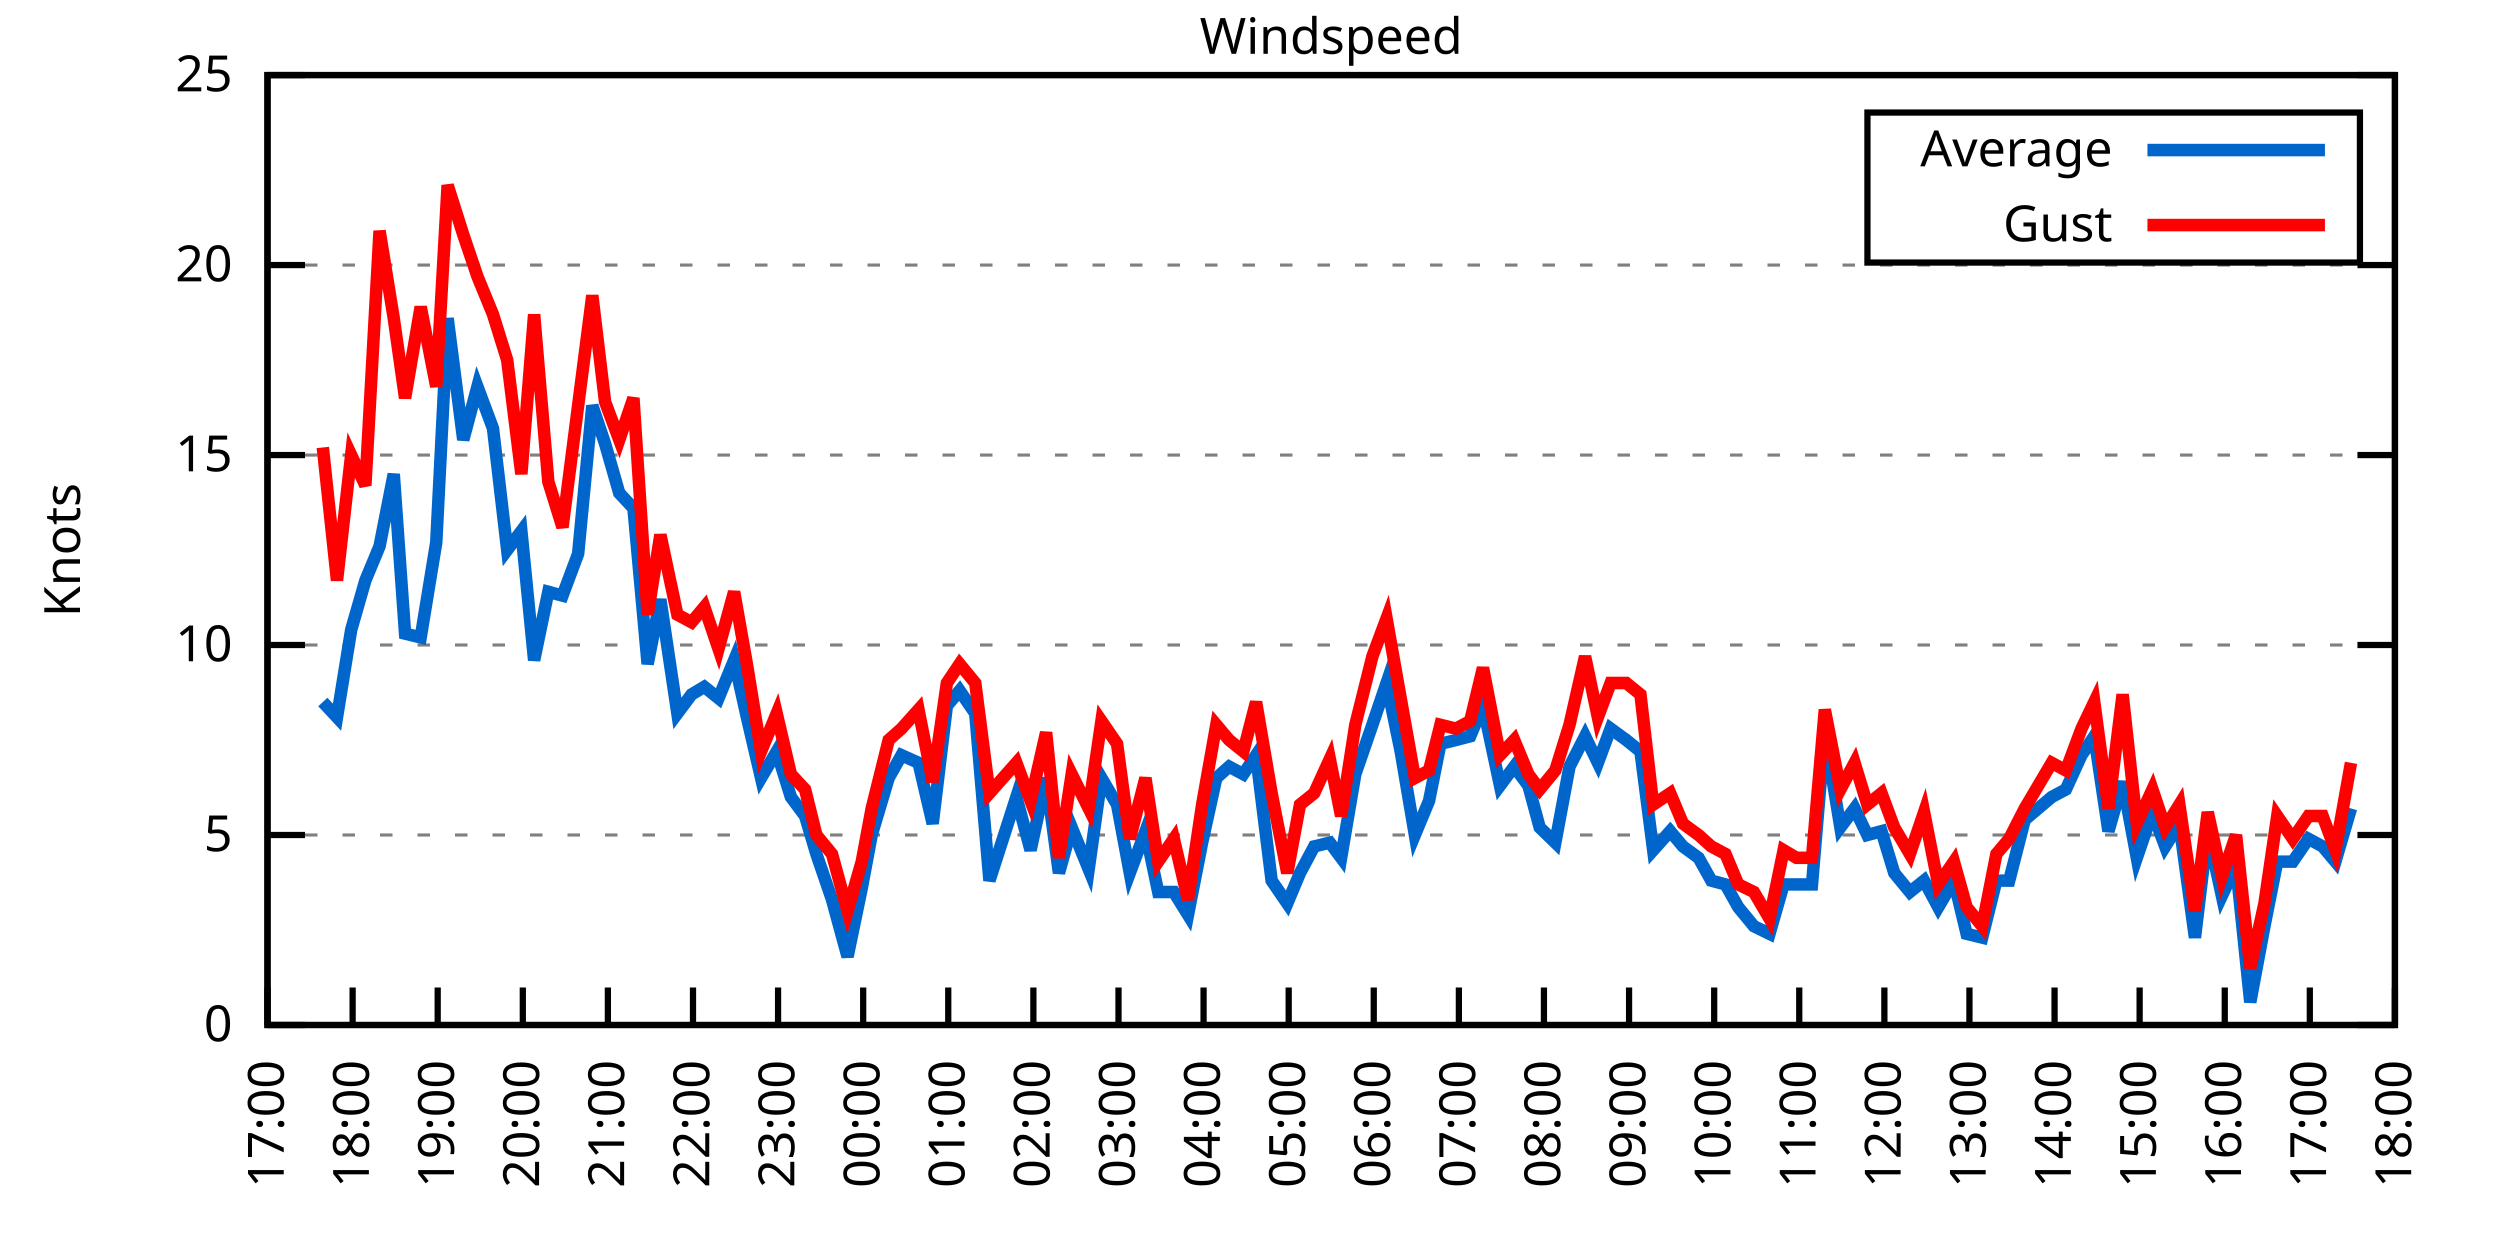
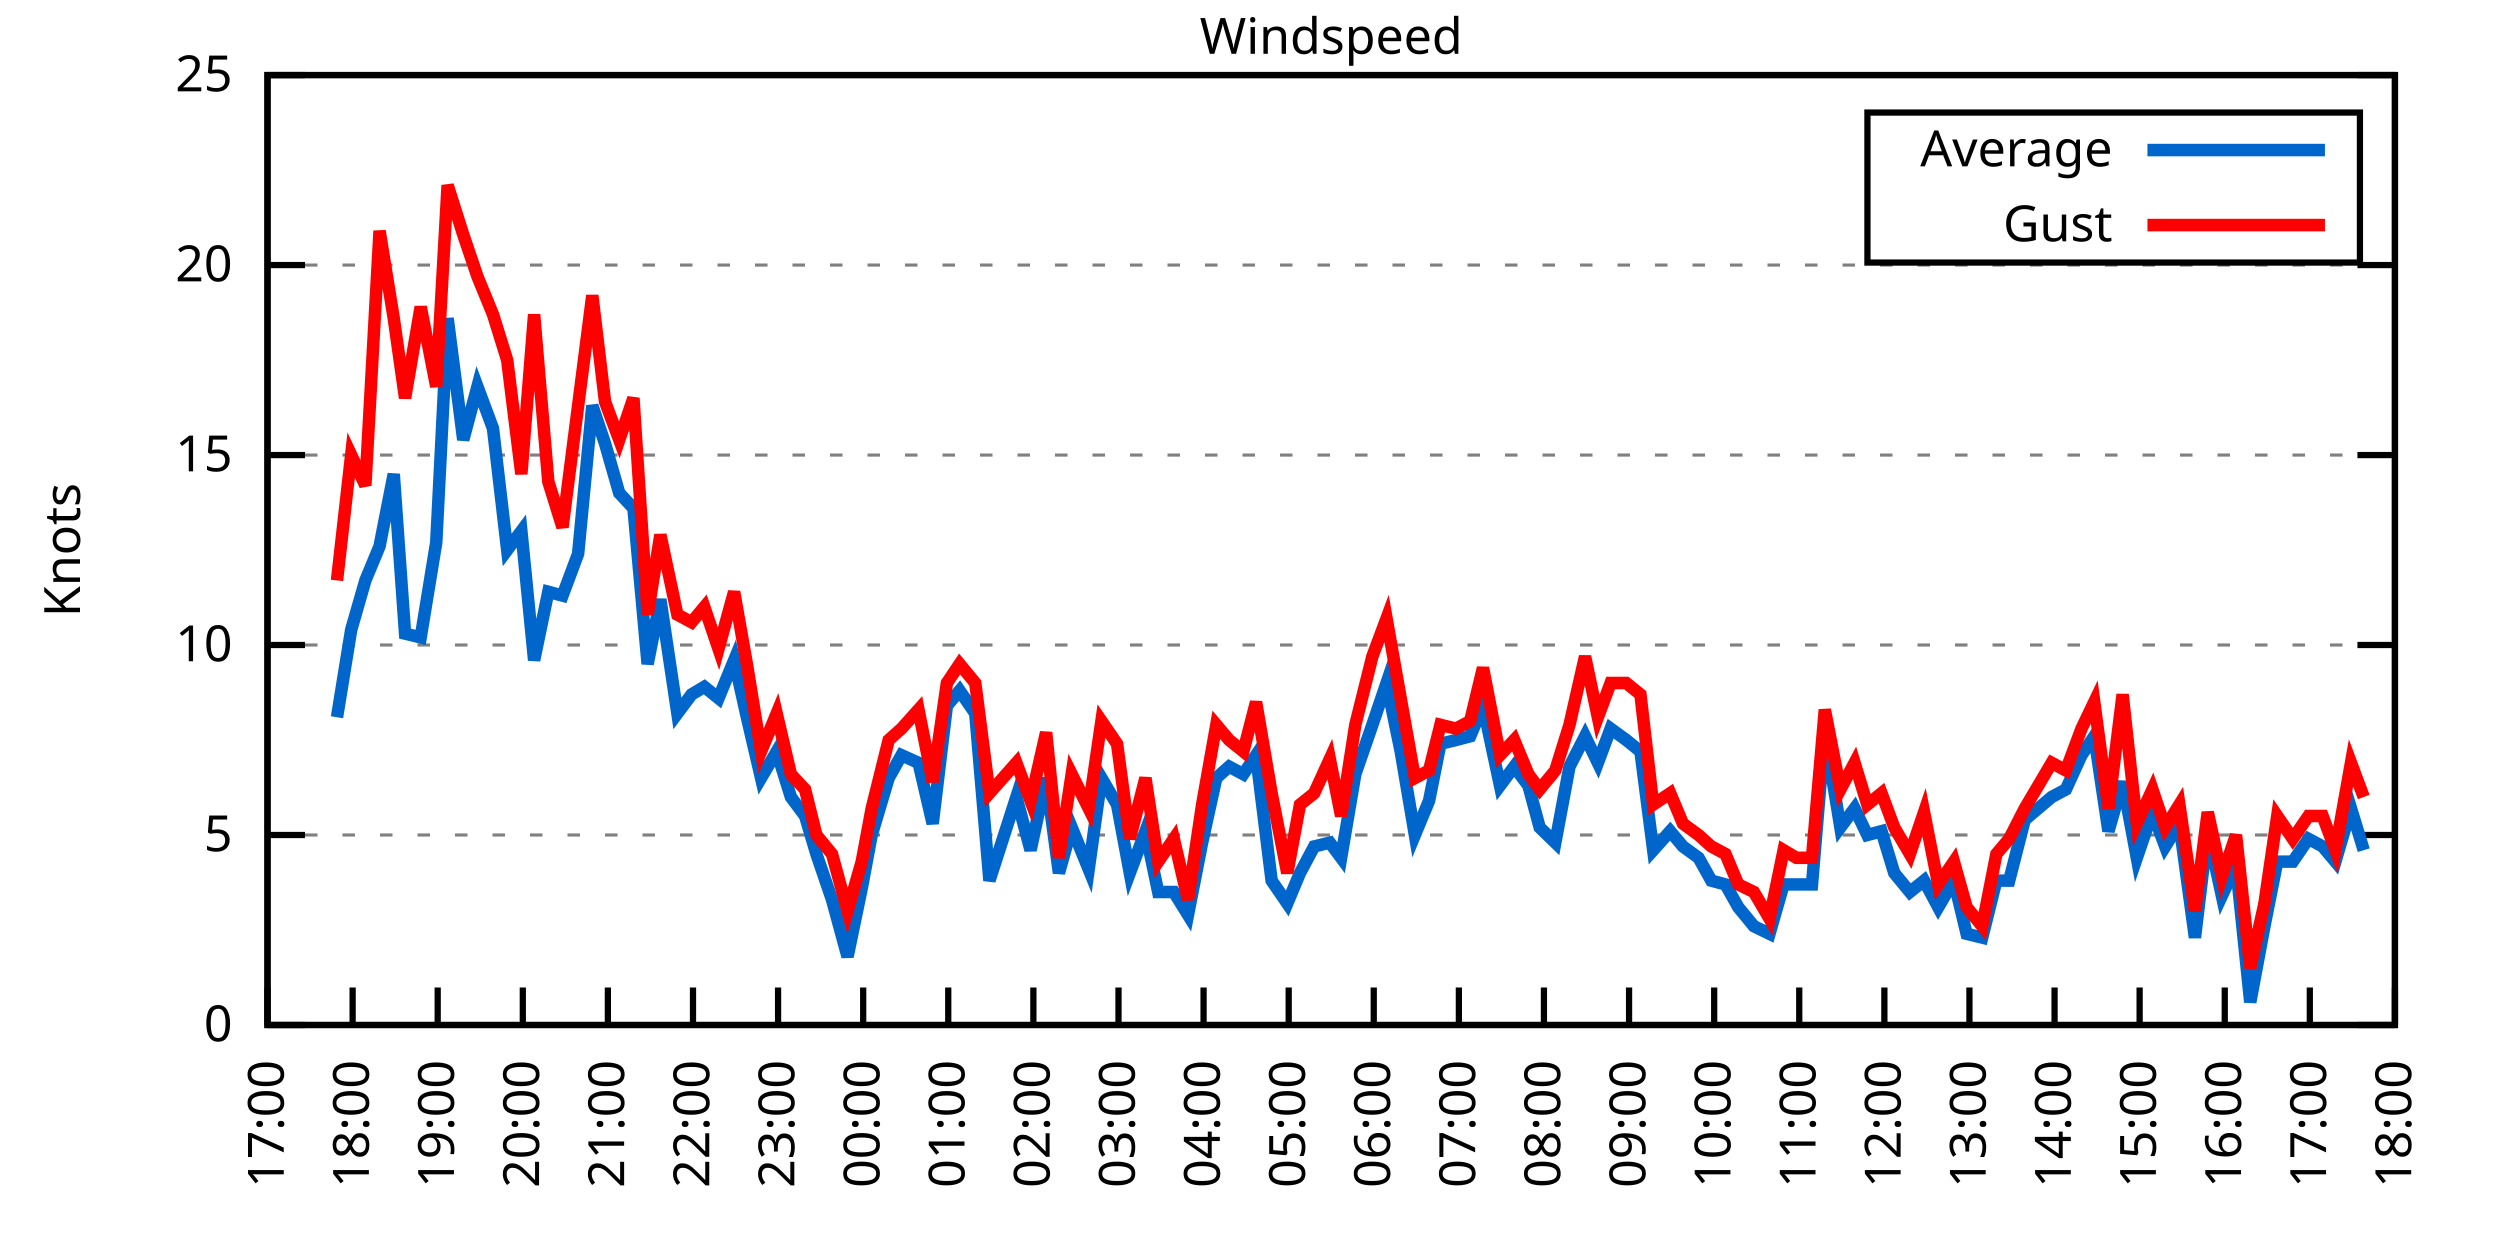
<svg xmlns="http://www.w3.org/2000/svg" xmlns:xlink="http://www.w3.org/1999/xlink" width="400" height="200" viewBox="0 0 400 200">
  <g id="gnuplot_canvas">
    <rect x="0" y="0" width="400" height="200" fill="none" />
    <defs>
      <circle id="gpDot" r="0.5" stroke-width="0.5" stroke="currentColor" />
      <path id="gpPt0" stroke-width="0.333" stroke="currentColor" d="M-1,0 h2 M0,-1 v2" />
      <path id="gpPt1" stroke-width="0.333" stroke="currentColor" d="M-1,-1 L1,1 M1,-1 L-1,1" />
      <path id="gpPt2" stroke-width="0.333" stroke="currentColor" d="M-1,0 L1,0 M0,-1 L0,1 M-1,-1 L1,1 M-1,1 L1,-1" />
      <rect id="gpPt3" stroke-width="0.333" stroke="currentColor" x="-1" y="-1" width="2" height="2" />
      <rect id="gpPt4" stroke-width="0.333" stroke="currentColor" fill="currentColor" x="-1" y="-1" width="2" height="2" />
      <circle id="gpPt5" stroke-width="0.333" stroke="currentColor" cx="0" cy="0" r="1" />
      <use xlink:href="#gpPt5" id="gpPt6" fill="currentColor" stroke="none" />
      <path id="gpPt7" stroke-width="0.333" stroke="currentColor" d="M0,-1.33 L-1.33,0.67 L1.33,0.67 z" />
      <use xlink:href="#gpPt7" id="gpPt8" fill="currentColor" stroke="none" />
      <use xlink:href="#gpPt7" id="gpPt9" stroke="currentColor" transform="rotate(180)" />
      <use xlink:href="#gpPt9" id="gpPt10" fill="currentColor" stroke="none" />
      <use xlink:href="#gpPt3" id="gpPt11" stroke="currentColor" transform="rotate(45)" />
      <use xlink:href="#gpPt11" id="gpPt12" fill="currentColor" stroke="none" />
      <path id="gpPt13" stroke-width="0.333" stroke="currentColor" d="M0,1.330 L1.265,0.411 L0.782,-1.067 L-0.782,-1.076 L-1.265,0.411 z" />
      <use xlink:href="#gpPt13" id="gpPt14" fill="currentColor" stroke="none" />
      <filter id="textbox" filterUnits="objectBoundingBox" x="0" y="0" height="1" width="1">
        <feFlood flood-color="white" flood-opacity="1" result="bgnd" />
        <feComposite in="SourceGraphic" in2="bgnd" operator="atop" />
      </filter>
      <filter id="greybox" filterUnits="objectBoundingBox" x="0" y="0" height="1" width="1">
        <feFlood flood-color="lightgrey" flood-opacity="1" result="grey" />
        <feComposite in="SourceGraphic" in2="grey" operator="atop" />
      </filter>
    </defs>
    <g fill="none" color="white" stroke="currentColor" stroke-width="1.00" stroke-linecap="butt" stroke-linejoin="miter">
</g>
    <g fill="none" color="black" stroke="currentColor" stroke-width="1.00" stroke-linecap="butt" stroke-linejoin="miter">
      <g stroke="none" shape-rendering="crispEdges">
        <polygon fill="rgb(255, 255, 255)" points="42.80,164.00 383.18,164.00 383.18,12.02 42.80,12.02 " />
      </g>
    </g>
    <g fill="none" color="black" stroke="currentColor" stroke-width="1.00" stroke-linecap="butt" stroke-linejoin="miter">
</g>
    <g fill="none" color="black" stroke="black" stroke-width="0.50" stroke-linecap="butt" stroke-linejoin="miter">
</g>
    <g fill="none" color="gray" stroke="currentColor" stroke-width="0.50" stroke-linecap="butt" stroke-linejoin="miter">
      <path stroke="gray" stroke-dasharray="2,4" class="gridline" d="M42.80,164.00 L383.19,164.00  " />
    </g>
    <g fill="none" color="gray" stroke="gray" stroke-width="1.00" stroke-linecap="butt" stroke-linejoin="miter">
</g>
    <g fill="none" color="black" stroke="currentColor" stroke-width="1.00" stroke-linecap="butt" stroke-linejoin="miter">
      <path stroke="black" d="M42.80,164.00 L48.80,164.00 M383.19,164.00 L377.19,164.00  " />
      <g transform="translate(37.20,166.60)" stroke="none" fill="black" font-family="Sans" font-size="8.00" text-anchor="end">
        <text>
          <tspan font-family="Sans"> 0</tspan>
        </text>
      </g>
    </g>
    <g fill="none" color="black" stroke="currentColor" stroke-width="1.00" stroke-linecap="butt" stroke-linejoin="miter">
</g>
    <g fill="none" color="black" stroke="black" stroke-width="0.50" stroke-linecap="butt" stroke-linejoin="miter">
</g>
    <g fill="none" color="gray" stroke="currentColor" stroke-width="0.50" stroke-linecap="butt" stroke-linejoin="miter">
      <path stroke="gray" stroke-dasharray="2,4" class="gridline" d="M42.80,133.60 L383.19,133.60  " />
    </g>
    <g fill="none" color="gray" stroke="gray" stroke-width="1.00" stroke-linecap="butt" stroke-linejoin="miter">
</g>
    <g fill="none" color="black" stroke="currentColor" stroke-width="1.00" stroke-linecap="butt" stroke-linejoin="miter">
      <path stroke="black" d="M42.80,133.60 L48.80,133.60 M383.19,133.60 L377.19,133.60  " />
      <g transform="translate(37.20,136.20)" stroke="none" fill="black" font-family="Sans" font-size="8.00" text-anchor="end">
        <text>
          <tspan font-family="Sans"> 5</tspan>
        </text>
      </g>
    </g>
    <g fill="none" color="black" stroke="currentColor" stroke-width="1.00" stroke-linecap="butt" stroke-linejoin="miter">
</g>
    <g fill="none" color="black" stroke="black" stroke-width="0.50" stroke-linecap="butt" stroke-linejoin="miter">
</g>
    <g fill="none" color="gray" stroke="currentColor" stroke-width="0.50" stroke-linecap="butt" stroke-linejoin="miter">
      <path stroke="gray" stroke-dasharray="2,4" class="gridline" d="M42.80,103.20 L383.19,103.20  " />
    </g>
    <g fill="none" color="gray" stroke="gray" stroke-width="1.00" stroke-linecap="butt" stroke-linejoin="miter">
</g>
    <g fill="none" color="black" stroke="currentColor" stroke-width="1.00" stroke-linecap="butt" stroke-linejoin="miter">
      <path stroke="black" d="M42.80,103.20 L48.80,103.20 M383.19,103.20 L377.19,103.20  " />
      <g transform="translate(37.20,105.80)" stroke="none" fill="black" font-family="Sans" font-size="8.00" text-anchor="end">
        <text>
          <tspan font-family="Sans"> 10</tspan>
        </text>
      </g>
    </g>
    <g fill="none" color="black" stroke="currentColor" stroke-width="1.00" stroke-linecap="butt" stroke-linejoin="miter">
</g>
    <g fill="none" color="black" stroke="black" stroke-width="0.50" stroke-linecap="butt" stroke-linejoin="miter">
</g>
    <g fill="none" color="gray" stroke="currentColor" stroke-width="0.50" stroke-linecap="butt" stroke-linejoin="miter">
      <path stroke="gray" stroke-dasharray="2,4" class="gridline" d="M42.80,72.81 L383.19,72.81  " />
    </g>
    <g fill="none" color="gray" stroke="gray" stroke-width="1.00" stroke-linecap="butt" stroke-linejoin="miter">
</g>
    <g fill="none" color="black" stroke="currentColor" stroke-width="1.00" stroke-linecap="butt" stroke-linejoin="miter">
      <path stroke="black" d="M42.80,72.81 L48.80,72.81 M383.19,72.81 L377.19,72.81  " />
      <g transform="translate(37.20,75.41)" stroke="none" fill="black" font-family="Sans" font-size="8.00" text-anchor="end">
        <text>
          <tspan font-family="Sans"> 15</tspan>
        </text>
      </g>
    </g>
    <g fill="none" color="black" stroke="currentColor" stroke-width="1.00" stroke-linecap="butt" stroke-linejoin="miter">
</g>
    <g fill="none" color="black" stroke="black" stroke-width="0.50" stroke-linecap="butt" stroke-linejoin="miter">
</g>
    <g fill="none" color="gray" stroke="currentColor" stroke-width="0.50" stroke-linecap="butt" stroke-linejoin="miter">
      <path stroke="gray" stroke-dasharray="2,4" class="gridline" d="M42.80,42.41 L383.19,42.41  " />
    </g>
    <g fill="none" color="gray" stroke="gray" stroke-width="1.00" stroke-linecap="butt" stroke-linejoin="miter">
</g>
    <g fill="none" color="black" stroke="currentColor" stroke-width="1.00" stroke-linecap="butt" stroke-linejoin="miter">
      <path stroke="black" d="M42.80,42.41 L48.80,42.41 M383.19,42.41 L377.19,42.41  " />
      <g transform="translate(37.20,45.01)" stroke="none" fill="black" font-family="Sans" font-size="8.00" text-anchor="end">
        <text>
          <tspan font-family="Sans"> 20</tspan>
        </text>
      </g>
    </g>
    <g fill="none" color="black" stroke="currentColor" stroke-width="1.00" stroke-linecap="butt" stroke-linejoin="miter">
</g>
    <g fill="none" color="black" stroke="black" stroke-width="0.50" stroke-linecap="butt" stroke-linejoin="miter">
</g>
    <g fill="none" color="gray" stroke="currentColor" stroke-width="0.50" stroke-linecap="butt" stroke-linejoin="miter">
      <path stroke="gray" stroke-dasharray="2,4" class="gridline" d="M42.80,12.01 L383.19,12.01  " />
    </g>
    <g fill="none" color="gray" stroke="gray" stroke-width="1.00" stroke-linecap="butt" stroke-linejoin="miter">
</g>
    <g fill="none" color="black" stroke="currentColor" stroke-width="1.00" stroke-linecap="butt" stroke-linejoin="miter">
      <path stroke="black" d="M42.80,12.01 L48.80,12.01 M383.19,12.01 L377.19,12.01  " />
      <g transform="translate(37.20,14.61)" stroke="none" fill="black" font-family="Sans" font-size="8.00" text-anchor="end">
        <text>
          <tspan font-family="Sans"> 25</tspan>
        </text>
      </g>
    </g>
    <g fill="none" color="black" stroke="currentColor" stroke-width="1.00" stroke-linecap="butt" stroke-linejoin="miter">
      <path stroke="black" d="M42.80,164.00 L42.80,158.00  " />
      <g transform="translate(45.40,169.60) rotate(270.00)" stroke="none" fill="black" font-family="Sans" font-size="8.00" text-anchor="end">
        <text>
          <tspan font-family="Sans">17:00</tspan>
        </text>
      </g>
    </g>
    <g fill="none" color="black" stroke="currentColor" stroke-width="1.00" stroke-linecap="butt" stroke-linejoin="miter">
      <path stroke="black" d="M56.42,164.00 L56.42,158.00  " />
      <g transform="translate(59.02,169.60) rotate(270.00)" stroke="none" fill="black" font-family="Sans" font-size="8.00" text-anchor="end">
        <text>
          <tspan font-family="Sans">18:00</tspan>
        </text>
      </g>
    </g>
    <g fill="none" color="black" stroke="currentColor" stroke-width="1.00" stroke-linecap="butt" stroke-linejoin="miter">
      <path stroke="black" d="M70.03,164.00 L70.03,158.00  " />
      <g transform="translate(72.63,169.60) rotate(270.00)" stroke="none" fill="black" font-family="Sans" font-size="8.00" text-anchor="end">
        <text>
          <tspan font-family="Sans">19:00</tspan>
        </text>
      </g>
    </g>
    <g fill="none" color="black" stroke="currentColor" stroke-width="1.00" stroke-linecap="butt" stroke-linejoin="miter">
      <path stroke="black" d="M83.65,164.00 L83.65,158.00  " />
      <g transform="translate(86.25,169.60) rotate(270.00)" stroke="none" fill="black" font-family="Sans" font-size="8.00" text-anchor="end">
        <text>
          <tspan font-family="Sans">20:00</tspan>
        </text>
      </g>
    </g>
    <g fill="none" color="black" stroke="currentColor" stroke-width="1.00" stroke-linecap="butt" stroke-linejoin="miter">
      <path stroke="black" d="M97.26,164.00 L97.26,158.00  " />
      <g transform="translate(99.86,169.60) rotate(270.00)" stroke="none" fill="black" font-family="Sans" font-size="8.00" text-anchor="end">
        <text>
          <tspan font-family="Sans">21:00</tspan>
        </text>
      </g>
    </g>
    <g fill="none" color="black" stroke="currentColor" stroke-width="1.00" stroke-linecap="butt" stroke-linejoin="miter">
      <path stroke="black" d="M110.88,164.00 L110.88,158.00  " />
      <g transform="translate(113.48,169.60) rotate(270.00)" stroke="none" fill="black" font-family="Sans" font-size="8.00" text-anchor="end">
        <text>
          <tspan font-family="Sans">22:00</tspan>
        </text>
      </g>
    </g>
    <g fill="none" color="black" stroke="currentColor" stroke-width="1.00" stroke-linecap="butt" stroke-linejoin="miter">
      <path stroke="black" d="M124.49,164.00 L124.49,158.00  " />
      <g transform="translate(127.09,169.60) rotate(270.00)" stroke="none" fill="black" font-family="Sans" font-size="8.00" text-anchor="end">
        <text>
          <tspan font-family="Sans">23:00</tspan>
        </text>
      </g>
    </g>
    <g fill="none" color="black" stroke="currentColor" stroke-width="1.00" stroke-linecap="butt" stroke-linejoin="miter">
      <path stroke="black" d="M138.11,164.00 L138.11,158.00  " />
      <g transform="translate(140.71,169.60) rotate(270.00)" stroke="none" fill="black" font-family="Sans" font-size="8.00" text-anchor="end">
        <text>
          <tspan font-family="Sans">00:00</tspan>
        </text>
      </g>
    </g>
    <g fill="none" color="black" stroke="currentColor" stroke-width="1.00" stroke-linecap="butt" stroke-linejoin="miter">
      <path stroke="black" d="M151.72,164.00 L151.72,158.00  " />
      <g transform="translate(154.32,169.60) rotate(270.00)" stroke="none" fill="black" font-family="Sans" font-size="8.00" text-anchor="end">
        <text>
          <tspan font-family="Sans">01:00</tspan>
        </text>
      </g>
    </g>
    <g fill="none" color="black" stroke="currentColor" stroke-width="1.00" stroke-linecap="butt" stroke-linejoin="miter">
      <path stroke="black" d="M165.34,164.00 L165.34,158.00  " />
      <g transform="translate(167.94,169.60) rotate(270.00)" stroke="none" fill="black" font-family="Sans" font-size="8.00" text-anchor="end">
        <text>
          <tspan font-family="Sans">02:00</tspan>
        </text>
      </g>
    </g>
    <g fill="none" color="black" stroke="currentColor" stroke-width="1.00" stroke-linecap="butt" stroke-linejoin="miter">
      <path stroke="black" d="M178.96,164.00 L178.96,158.00  " />
      <g transform="translate(181.56,169.60) rotate(270.00)" stroke="none" fill="black" font-family="Sans" font-size="8.00" text-anchor="end">
        <text>
          <tspan font-family="Sans">03:00</tspan>
        </text>
      </g>
    </g>
    <g fill="none" color="black" stroke="currentColor" stroke-width="1.00" stroke-linecap="butt" stroke-linejoin="miter">
      <path stroke="black" d="M192.57,164.00 L192.57,158.00  " />
      <g transform="translate(195.17,169.60) rotate(270.00)" stroke="none" fill="black" font-family="Sans" font-size="8.00" text-anchor="end">
        <text>
          <tspan font-family="Sans">04:00</tspan>
        </text>
      </g>
    </g>
    <g fill="none" color="black" stroke="currentColor" stroke-width="1.00" stroke-linecap="butt" stroke-linejoin="miter">
      <path stroke="black" d="M206.19,164.00 L206.19,158.00  " />
      <g transform="translate(208.79,169.60) rotate(270.00)" stroke="none" fill="black" font-family="Sans" font-size="8.00" text-anchor="end">
        <text>
          <tspan font-family="Sans">05:00</tspan>
        </text>
      </g>
    </g>
    <g fill="none" color="black" stroke="currentColor" stroke-width="1.00" stroke-linecap="butt" stroke-linejoin="miter">
      <path stroke="black" d="M219.80,164.00 L219.80,158.00  " />
      <g transform="translate(222.40,169.60) rotate(270.00)" stroke="none" fill="black" font-family="Sans" font-size="8.00" text-anchor="end">
        <text>
          <tspan font-family="Sans">06:00</tspan>
        </text>
      </g>
    </g>
    <g fill="none" color="black" stroke="currentColor" stroke-width="1.00" stroke-linecap="butt" stroke-linejoin="miter">
      <path stroke="black" d="M233.42,164.00 L233.42,158.00  " />
      <g transform="translate(236.02,169.60) rotate(270.00)" stroke="none" fill="black" font-family="Sans" font-size="8.00" text-anchor="end">
        <text>
          <tspan font-family="Sans">07:00</tspan>
        </text>
      </g>
    </g>
    <g fill="none" color="black" stroke="currentColor" stroke-width="1.00" stroke-linecap="butt" stroke-linejoin="miter">
      <path stroke="black" d="M247.03,164.00 L247.03,158.00  " />
      <g transform="translate(249.63,169.60) rotate(270.00)" stroke="none" fill="black" font-family="Sans" font-size="8.00" text-anchor="end">
        <text>
          <tspan font-family="Sans">08:00</tspan>
        </text>
      </g>
    </g>
    <g fill="none" color="black" stroke="currentColor" stroke-width="1.00" stroke-linecap="butt" stroke-linejoin="miter">
      <path stroke="black" d="M260.65,164.00 L260.65,158.00  " />
      <g transform="translate(263.25,169.60) rotate(270.00)" stroke="none" fill="black" font-family="Sans" font-size="8.00" text-anchor="end">
        <text>
          <tspan font-family="Sans">09:00</tspan>
        </text>
      </g>
    </g>
    <g fill="none" color="black" stroke="currentColor" stroke-width="1.00" stroke-linecap="butt" stroke-linejoin="miter">
      <path stroke="black" d="M274.27,164.00 L274.27,158.00  " />
      <g transform="translate(276.87,169.60) rotate(270.00)" stroke="none" fill="black" font-family="Sans" font-size="8.00" text-anchor="end">
        <text>
          <tspan font-family="Sans">10:00</tspan>
        </text>
      </g>
    </g>
    <g fill="none" color="black" stroke="currentColor" stroke-width="1.00" stroke-linecap="butt" stroke-linejoin="miter">
      <path stroke="black" d="M287.88,164.00 L287.88,158.00  " />
      <g transform="translate(290.48,169.60) rotate(270.00)" stroke="none" fill="black" font-family="Sans" font-size="8.00" text-anchor="end">
        <text>
          <tspan font-family="Sans">11:00</tspan>
        </text>
      </g>
    </g>
    <g fill="none" color="black" stroke="currentColor" stroke-width="1.00" stroke-linecap="butt" stroke-linejoin="miter">
      <path stroke="black" d="M301.50,164.00 L301.50,158.00  " />
      <g transform="translate(304.10,169.60) rotate(270.00)" stroke="none" fill="black" font-family="Sans" font-size="8.00" text-anchor="end">
        <text>
          <tspan font-family="Sans">12:00</tspan>
        </text>
      </g>
    </g>
    <g fill="none" color="black" stroke="currentColor" stroke-width="1.00" stroke-linecap="butt" stroke-linejoin="miter">
      <path stroke="black" d="M315.11,164.00 L315.11,158.00  " />
      <g transform="translate(317.71,169.60) rotate(270.00)" stroke="none" fill="black" font-family="Sans" font-size="8.00" text-anchor="end">
        <text>
          <tspan font-family="Sans">13:00</tspan>
        </text>
      </g>
    </g>
    <g fill="none" color="black" stroke="currentColor" stroke-width="1.00" stroke-linecap="butt" stroke-linejoin="miter">
      <path stroke="black" d="M328.73,164.00 L328.73,158.00  " />
      <g transform="translate(331.33,169.60) rotate(270.00)" stroke="none" fill="black" font-family="Sans" font-size="8.00" text-anchor="end">
        <text>
          <tspan font-family="Sans">14:00</tspan>
        </text>
      </g>
    </g>
    <g fill="none" color="black" stroke="currentColor" stroke-width="1.00" stroke-linecap="butt" stroke-linejoin="miter">
      <path stroke="black" d="M342.34,164.00 L342.34,158.00  " />
      <g transform="translate(344.94,169.60) rotate(270.00)" stroke="none" fill="black" font-family="Sans" font-size="8.00" text-anchor="end">
        <text>
          <tspan font-family="Sans">15:00</tspan>
        </text>
      </g>
    </g>
    <g fill="none" color="black" stroke="currentColor" stroke-width="1.00" stroke-linecap="butt" stroke-linejoin="miter">
      <path stroke="black" d="M355.96,164.00 L355.96,158.00  " />
      <g transform="translate(358.56,169.60) rotate(270.00)" stroke="none" fill="black" font-family="Sans" font-size="8.00" text-anchor="end">
        <text>
          <tspan font-family="Sans">16:00</tspan>
        </text>
      </g>
    </g>
    <g fill="none" color="black" stroke="currentColor" stroke-width="1.00" stroke-linecap="butt" stroke-linejoin="miter">
      <path stroke="black" d="M369.57,164.00 L369.57,158.00  " />
      <g transform="translate(372.17,169.60) rotate(270.00)" stroke="none" fill="black" font-family="Sans" font-size="8.00" text-anchor="end">
        <text>
          <tspan font-family="Sans">17:00</tspan>
        </text>
      </g>
    </g>
    <g fill="none" color="black" stroke="currentColor" stroke-width="1.00" stroke-linecap="butt" stroke-linejoin="miter">
      <path stroke="black" d="M383.19,164.00 L383.19,158.00  " />
      <g transform="translate(385.79,169.60) rotate(270.00)" stroke="none" fill="black" font-family="Sans" font-size="8.00" text-anchor="end">
        <text>
          <tspan font-family="Sans">18:00</tspan>
        </text>
      </g>
    </g>
    <g fill="none" color="black" stroke="currentColor" stroke-width="1.00" stroke-linecap="butt" stroke-linejoin="miter">
</g>
    <g fill="none" color="black" stroke="currentColor" stroke-width="1.00" stroke-linecap="butt" stroke-linejoin="miter">
      <path stroke="black" d="M42.80,12.01 L42.80,164.00 L383.19,164.00 L383.19,12.01 L42.80,12.01 Z  " />
    </g>
    <g fill="none" color="black" stroke="currentColor" stroke-width="1.00" stroke-linecap="butt" stroke-linejoin="miter">
</g>
    <g fill="none" color="black" stroke="currentColor" stroke-width="1.00" stroke-linecap="butt" stroke-linejoin="miter">
      <path stroke="black" d="M298.79,42.01 L298.79,18.01 L377.59,18.01 L377.59,42.01 L298.79,42.01 Z  " />
    </g>
    <g id="Windspeed_plot_1">
      <g fill="none" color="white" stroke="black" stroke-width="2.00" stroke-linecap="butt" stroke-linejoin="miter">
</g>
      <g fill="none" color="black" stroke="currentColor" stroke-width="2.00" stroke-linecap="butt" stroke-linejoin="miter">
        <g transform="translate(337.99,26.61)" stroke="none" fill="black" font-family="Sans" font-size="8.00" text-anchor="end">
          <text>
            <tspan font-family="Sans">Average</tspan>
          </text>
        </g>
      </g>
      <g fill="none" color="black" stroke="currentColor" stroke-width="2.00" stroke-linecap="butt" stroke-linejoin="miter">
-         <path stroke="rgb(  0, 102, 204)" d="M343.59,24.01 L371.99,24.01 M51.65,112.32 L53.92,114.76 L56.19,100.77 L58.46,92.87 L60.73,87.40 L63.00,75.85   L64.81,101.38 L67.31,101.99 L69.80,86.79 L71.62,50.92 L74.12,70.37 L76.39,61.86 L78.88,68.55 L81.15,88.00   L83.42,84.97 L85.46,105.64 L87.73,94.69 L90.00,95.30 L92.50,88.61 L94.77,64.90 L96.81,70.98 L99.08,78.89   L101.35,81.32 L103.62,106.24 L105.66,95.91 L108.38,114.15 L110.65,111.11 L112.69,109.89 L114.96,111.72 L117.46,105.64   L119.50,114.76 L121.77,124.48 L124.27,120.23 L126.54,127.52 L128.81,130.56 L130.62,136.64 L133.12,143.94 L135.61,153.06   L137.88,142.11 L139.47,133.60 L142.19,124.48 L144.24,120.83 L146.96,122.05 L149.23,131.78 L151.50,112.93 L153.54,110.50   L156.04,114.15 L158.31,140.90 L162.62,127.52 L164.89,136.03 L167.38,124.48 L169.43,139.68 L171.47,132.39 L174.19,139.07   L176.23,124.48 L178.73,128.74 L180.77,139.68 L183.27,132.99 L185.31,142.72 L187.81,142.72 L190.08,146.37 L192.34,134.82   L194.61,124.48 L196.66,122.66 L198.93,123.87 L200.97,120.83 L203.46,140.90 L205.96,144.55 L208.00,139.68 L210.27,135.43   L212.77,134.82 L214.58,137.25 L216.85,123.87 L219.58,115.97 L221.85,109.28 L224.11,120.23 L226.38,133.60 L228.65,128.13   L230.47,119.01 L232.96,118.40 L235.23,117.80 L237.28,112.93 L240.00,125.70 L242.27,122.66 L244.54,125.70 L246.35,132.39   L248.85,134.82 L251.12,122.66 L253.61,117.80 L255.66,122.05 L257.70,116.58 L260.20,118.40 L262.47,120.23 L264.51,136.03   L267.23,132.99 L269.27,135.43 L271.77,137.25 L273.81,140.90 L276.08,141.51 L278.12,145.15 L280.62,148.19 L283.12,149.41   L285.38,141.51 L287.43,141.51 L289.92,141.51 L291.97,117.19 L294.46,132.39 L296.73,129.35 L298.77,133.60 L301.04,132.99   L303.08,139.68 L305.58,142.72 L307.85,140.90 L310.12,145.15 L312.62,140.90 L314.66,149.41 L317.15,150.02 L319.42,140.90   L321.47,140.90 L323.96,131.17 L328.27,127.52 L330.54,126.31 L333.04,120.83 L335.08,117.80 L337.35,132.99 L339.62,125.09   L341.89,137.25 L344.39,129.95 L346.43,135.43 L348.70,131.78 L351.19,150.02 L353.24,132.99 L355.50,143.33 L357.77,138.47   L360.04,160.35 L362.31,148.19 L364.36,137.86 L366.85,137.86 L369.35,134.21 L371.62,135.43 L373.66,137.86 L376.16,129.35    " />
+         <path stroke="rgb(  0, 102, 204)" d="M343.59,24.01 L371.99,24.01 M53.92,114.76 L56.19,100.77 L58.46,92.87 L60.73,87.40 L63.00,75.85 L64.81,101.38   L67.31,101.99 L69.80,86.79 L71.62,50.92 L74.12,70.37 L76.39,61.86 L78.88,68.55 L81.15,88.00 L83.42,84.97   L85.46,105.64 L87.73,94.69 L90.00,95.30 L92.50,88.61 L94.77,64.90 L96.81,70.98 L99.08,78.89 L101.35,81.32   L103.62,106.24 L105.66,95.91 L108.38,114.15 L110.65,111.11 L112.69,109.89 L114.96,111.72 L117.46,105.64 L119.50,114.76   L121.77,124.48 L124.27,120.23 L126.54,127.52 L128.81,130.56 L130.62,136.64 L133.12,143.94 L135.61,153.06 L137.88,142.11   L139.47,133.60 L142.19,124.48 L144.24,120.83 L146.96,122.05 L149.23,131.78 L151.50,112.93 L153.54,110.50 L156.04,114.15   L158.31,140.90 L162.62,127.52 L164.89,136.03 L167.38,124.48 L169.43,139.68 L171.47,132.39 L174.19,139.07 L176.23,124.48   L178.73,128.74 L180.77,139.68 L183.27,132.99 L185.31,142.72 L187.81,142.72 L190.08,146.37 L192.34,134.82 L194.61,124.48   L196.66,122.66 L198.93,123.87 L200.97,120.83 L203.46,140.90 L205.96,144.55 L208.00,139.68 L210.27,135.43 L212.77,134.82   L214.58,137.25 L216.85,123.87 L219.58,115.97 L221.85,109.28 L224.11,120.23 L226.38,133.60 L228.65,128.13 L230.47,119.01   L232.96,118.40 L235.23,117.80 L237.28,112.93 L240.00,125.70 L242.27,122.66 L244.54,125.70 L246.35,132.39 L248.85,134.82   L251.12,122.66 L253.61,117.80 L255.66,122.05 L257.70,116.58 L260.20,118.40 L262.47,120.23 L264.51,136.03 L267.23,132.99   L269.27,135.43 L271.77,137.25 L273.81,140.90 L276.08,141.51 L278.12,145.15 L280.62,148.19 L283.12,149.41 L285.38,141.51   L287.43,141.51 L289.92,141.51 L291.97,117.19 L294.46,132.39 L296.73,129.35 L298.77,133.60 L301.04,132.99 L303.08,139.68   L305.58,142.72 L307.85,140.90 L310.12,145.15 L312.62,140.90 L314.66,149.41 L317.15,150.02 L319.42,140.90 L321.47,140.90   L323.96,131.17 L328.27,127.52 L330.54,126.31 L333.04,120.83 L335.08,117.80 L337.35,132.99 L339.62,125.09 L341.89,137.25   L344.39,129.95 L346.43,135.43 L348.70,131.78 L351.19,150.02 L353.24,132.99 L355.50,143.33 L357.77,138.47 L360.04,160.35   L362.31,148.19 L364.36,137.86 L366.85,137.86 L369.35,134.21 L371.62,135.43 L373.66,137.86 L376.16,129.35 L378.20,136.03    " />
      </g>
    </g>
    <g id="Windspeed_plot_2">
      <g fill="none" color="black" stroke="currentColor" stroke-width="2.00" stroke-linecap="butt" stroke-linejoin="miter">
        <g transform="translate(337.99,38.61)" stroke="none" fill="black" font-family="Sans" font-size="8.00" text-anchor="end">
          <text>
            <tspan font-family="Sans">Gust</tspan>
          </text>
        </g>
      </g>
      <g fill="none" color="black" stroke="currentColor" stroke-width="2.00" stroke-linecap="butt" stroke-linejoin="miter">
-         <path stroke="rgb(255,   0,   0)" d="M343.59,36.01 L371.99,36.01 M51.65,71.59 L53.92,92.87 L56.19,72.81 L58.46,77.67 L60.73,36.94 L63.00,50.92   L64.81,63.69 L67.31,49.10 L69.80,61.86 L71.62,29.64 L74.12,37.54 L76.39,44.23 L78.88,50.31 L81.15,57.61   L83.42,75.85 L85.46,50.31 L87.73,77.06 L90.00,84.36 L92.50,64.90 L94.77,47.27 L96.81,64.29 L99.08,70.37   L101.35,63.69 L103.62,98.34 L105.66,85.57 L108.38,98.34 L110.65,99.56 L112.69,97.12 L114.96,103.81 L117.46,94.69   L119.50,106.24 L121.77,120.23 L124.27,114.15 L126.54,123.87 L128.81,126.31 L130.62,133.60 L133.12,136.64 L135.61,145.76   L137.88,137.86 L139.47,129.35 L142.19,118.40 L144.24,116.58 L146.96,113.54 L149.23,125.09 L151.50,109.28 L153.54,106.24   L156.04,109.28 L158.31,126.91 L162.62,122.05 L164.89,128.13 L167.38,117.19 L169.43,137.25 L171.47,123.87 L174.19,129.35   L176.23,115.36 L178.73,119.01 L180.77,134.21 L183.27,124.48 L185.31,137.86 L187.81,134.21 L190.08,143.94 L192.34,128.74   L194.61,115.97 L196.66,118.40 L198.93,120.23 L200.97,112.32 L203.46,126.91 L205.96,139.68 L208.00,128.74 L210.27,126.91   L212.77,121.44 L214.58,130.56 L216.85,115.97 L219.58,105.03 L221.85,98.95 L224.11,111.72 L226.38,124.48 L228.65,123.27   L230.47,115.97 L232.96,116.58 L235.23,115.36 L237.28,106.85 L240.00,120.83 L242.27,118.40 L244.54,123.87 L246.35,126.31   L248.85,123.27 L251.12,115.97 L253.61,105.03 L255.66,114.76 L257.70,109.28 L260.20,109.28 L262.47,111.11 L264.51,128.74   L267.23,126.91 L269.27,131.78 L271.77,133.60 L273.81,135.43 L276.08,136.64 L278.12,141.51 L280.62,142.72 L283.12,146.98   L285.38,136.03 L287.43,137.25 L289.92,137.25 L291.97,113.54 L294.46,126.31 L296.73,122.05 L298.77,128.74 L301.04,126.91   L303.08,132.39 L305.58,136.64 L307.85,129.95 L310.12,141.51 L312.62,137.86 L314.66,145.15 L317.15,148.19 L319.42,136.64   L321.47,134.21 L323.96,129.35 L328.27,122.05 L330.54,123.27 L333.04,116.58 L335.08,112.32 L337.35,129.35 L339.62,111.11   L341.89,131.78 L344.39,126.31 L346.43,132.39 L348.70,128.74 L351.19,145.76 L353.24,129.95 L355.50,140.29 L357.77,133.60   L360.04,154.88 L362.31,144.55 L364.36,130.56 L366.85,134.21 L369.35,130.56 L371.62,130.56 L373.66,136.03 L376.16,122.05    " />
+         <path stroke="rgb(255,   0,   0)" d="M343.59,36.01 L371.99,36.01 M53.92,92.87 L56.19,72.81 L58.46,77.67 L60.73,36.94 L63.00,50.92 L64.81,63.69   L67.31,49.10 L69.80,61.86 L71.62,29.64 L74.12,37.54 L76.39,44.23 L78.88,50.31 L81.15,57.61 L83.42,75.85   L85.46,50.31 L87.73,77.06 L90.00,84.36 L92.50,64.90 L94.77,47.27 L96.81,64.29 L99.08,70.37 L101.35,63.69   L103.62,98.34 L105.66,85.57 L108.38,98.34 L110.65,99.56 L112.69,97.12 L114.96,103.81 L117.46,94.69 L119.50,106.24   L121.77,120.23 L124.27,114.15 L126.54,123.87 L128.81,126.31 L130.62,133.60 L133.12,136.64 L135.61,145.76 L137.88,137.86   L139.47,129.35 L142.19,118.40 L144.24,116.58 L146.96,113.54 L149.23,125.09 L151.50,109.28 L153.54,106.24 L156.04,109.28   L158.31,126.91 L162.62,122.05 L164.89,128.13 L167.38,117.19 L169.43,137.25 L171.47,123.87 L174.19,129.35 L176.23,115.36   L178.73,119.01 L180.77,134.21 L183.27,124.48 L185.31,137.86 L187.81,134.21 L190.08,143.94 L192.34,128.74 L194.61,115.97   L196.66,118.40 L198.93,120.23 L200.97,112.32 L203.46,126.91 L205.96,139.68 L208.00,128.74 L210.27,126.91 L212.77,121.44   L214.58,130.56 L216.85,115.97 L219.58,105.03 L221.85,98.95 L224.11,111.72 L226.38,124.48 L228.65,123.27 L230.47,115.97   L232.96,116.58 L235.23,115.36 L237.28,106.85 L240.00,120.83 L242.27,118.40 L244.54,123.87 L246.35,126.31 L248.85,123.27   L251.12,115.97 L253.61,105.03 L255.66,114.76 L257.70,109.28 L260.20,109.28 L262.47,111.11 L264.51,128.74 L267.23,126.91   L269.27,131.78 L271.77,133.60 L273.81,135.43 L276.08,136.64 L278.12,141.51 L280.62,142.72 L283.12,146.98 L285.38,136.03   L287.43,137.25 L289.92,137.25 L291.97,113.54 L294.46,126.31 L296.73,122.05 L298.77,128.74 L301.04,126.91 L303.08,132.39   L305.58,136.64 L307.85,129.95 L310.12,141.51 L312.62,137.86 L314.66,145.15 L317.15,148.19 L319.42,136.64 L321.47,134.21   L323.96,129.35 L328.27,122.05 L330.54,123.27 L333.04,116.58 L335.08,112.32 L337.35,129.35 L339.62,111.11 L341.89,131.78   L344.39,126.31 L346.43,132.39 L348.70,128.74 L351.19,145.76 L353.24,129.95 L355.50,140.29 L357.77,133.60 L360.04,154.88   L362.31,144.55 L364.36,130.56 L366.85,134.21 L369.35,130.56 L371.62,130.56 L373.66,136.03 L376.16,122.05 L378.20,127.52    " />
      </g>
    </g>
    <g fill="none" color="black" stroke="currentColor" stroke-width="2.00" stroke-linecap="butt" stroke-linejoin="miter">
</g>
    <g fill="none" color="black" stroke="black" stroke-width="1.00" stroke-linecap="butt" stroke-linejoin="miter">
</g>
    <g fill="none" color="black" stroke="currentColor" stroke-width="1.00" stroke-linecap="butt" stroke-linejoin="miter">
      <path stroke="black" d="M42.80,12.01 L42.80,164.00 L383.19,164.00 L383.19,12.01 L42.80,12.01 Z  " />
      <g transform="translate(12.80,88.01) rotate(270.00)" stroke="none" fill="black" font-family="Sans" font-size="8.00" text-anchor="middle">
        <text>
          <tspan font-family="Sans">Knots</tspan>
        </text>
      </g>
    </g>
    <g fill="none" color="black" stroke="currentColor" stroke-width="1.00" stroke-linecap="butt" stroke-linejoin="miter">
</g>
    <g fill="none" color="black" stroke="currentColor" stroke-width="1.00" stroke-linecap="butt" stroke-linejoin="miter">
      <g transform="translate(212.99,8.61)" stroke="none" fill="black" font-family="Sans" font-size="8.00" text-anchor="middle">
        <text>
          <tspan font-family="Sans">Windspeed</tspan>
        </text>
      </g>
    </g>
    <g fill="none" color="black" stroke="currentColor" stroke-width="1.00" stroke-linecap="butt" stroke-linejoin="miter">
</g>
  </g>
</svg>
